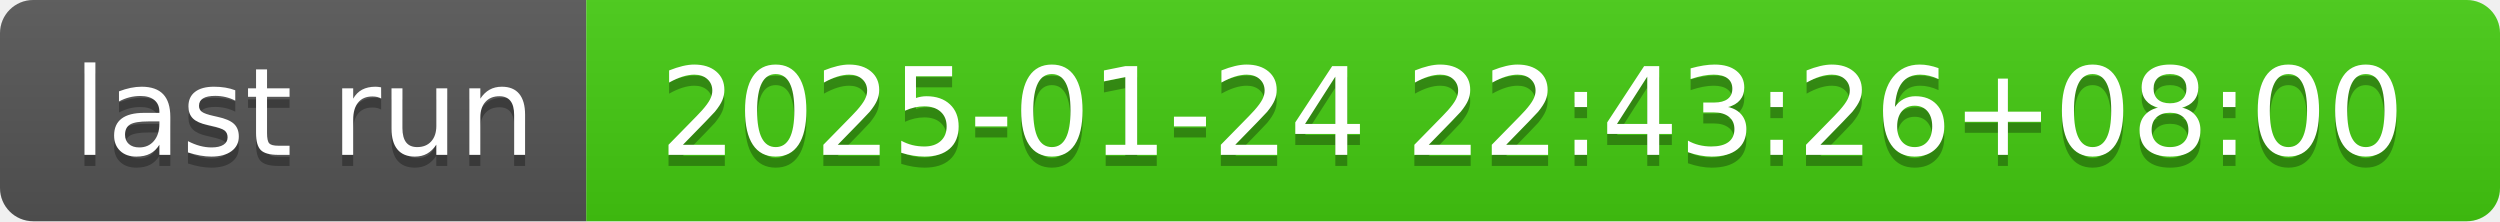
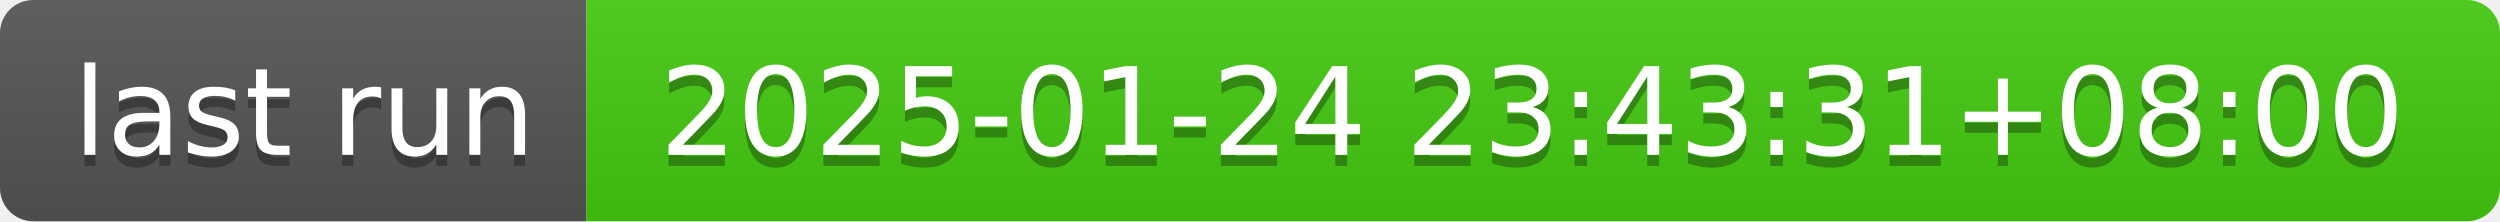
- <svg xmlns="http://www.w3.org/2000/svg" width="226" height="20" role="img" aria-label="last run: 2025-01-24 22:43:26+08:00">
+ <svg xmlns="http://www.w3.org/2000/svg" width="226" height="20" role="img" aria-label="last run: 2025-01-24 23:43:31+08:00">
  <linearGradient id="s" x2="0" y2="100%">
    <stop offset="0" stop-color="#bbb" stop-opacity=".1" />
    <stop offset="1" stop-opacity=".1" />
  </linearGradient>
  <clipPath id="r">
    <rect width="226" height="20" rx="3" fill="#fff" />
  </clipPath>
  <g clip-path="url(#r)">
    <rect width="53" height="20" fill="#555" />
    <rect x="53" width="173" height="20" fill="#4c1" />
    <rect width="226" height="20" fill="url(#s)" />
  </g>
  <g fill="#fff" text-anchor="middle" font-family="Verdana,Geneva,DejaVu Sans,sans-serif" text-rendering="geometricPrecision" font-size="110">
    <text aria-hidden="true" x="275" y="150" fill="#010101" fill-opacity=".3" transform="scale(.1)" textLength="430">last run</text>
    <text x="275" y="140" transform="scale(.1)" fill="#fff" textLength="430">last run</text>
-     <text aria-hidden="true" x="1385" y="150" fill="#010101" fill-opacity=".3" transform="scale(.1)" textLength="1630">2025-01-24 22:43:26+08:00</text>
-     <text x="1385" y="140" transform="scale(.1)" fill="#fff" textLength="1630">2025-01-24 22:43:26+08:00</text>
+     <text aria-hidden="true" x="1385" y="150" fill="#010101" fill-opacity=".3" transform="scale(.1)" textLength="1630">2025-01-24 23:43:31+08:00</text>
+     <text x="1385" y="140" transform="scale(.1)" fill="#fff" textLength="1630">2025-01-24 23:43:31+08:00</text>
  </g>
</svg>
